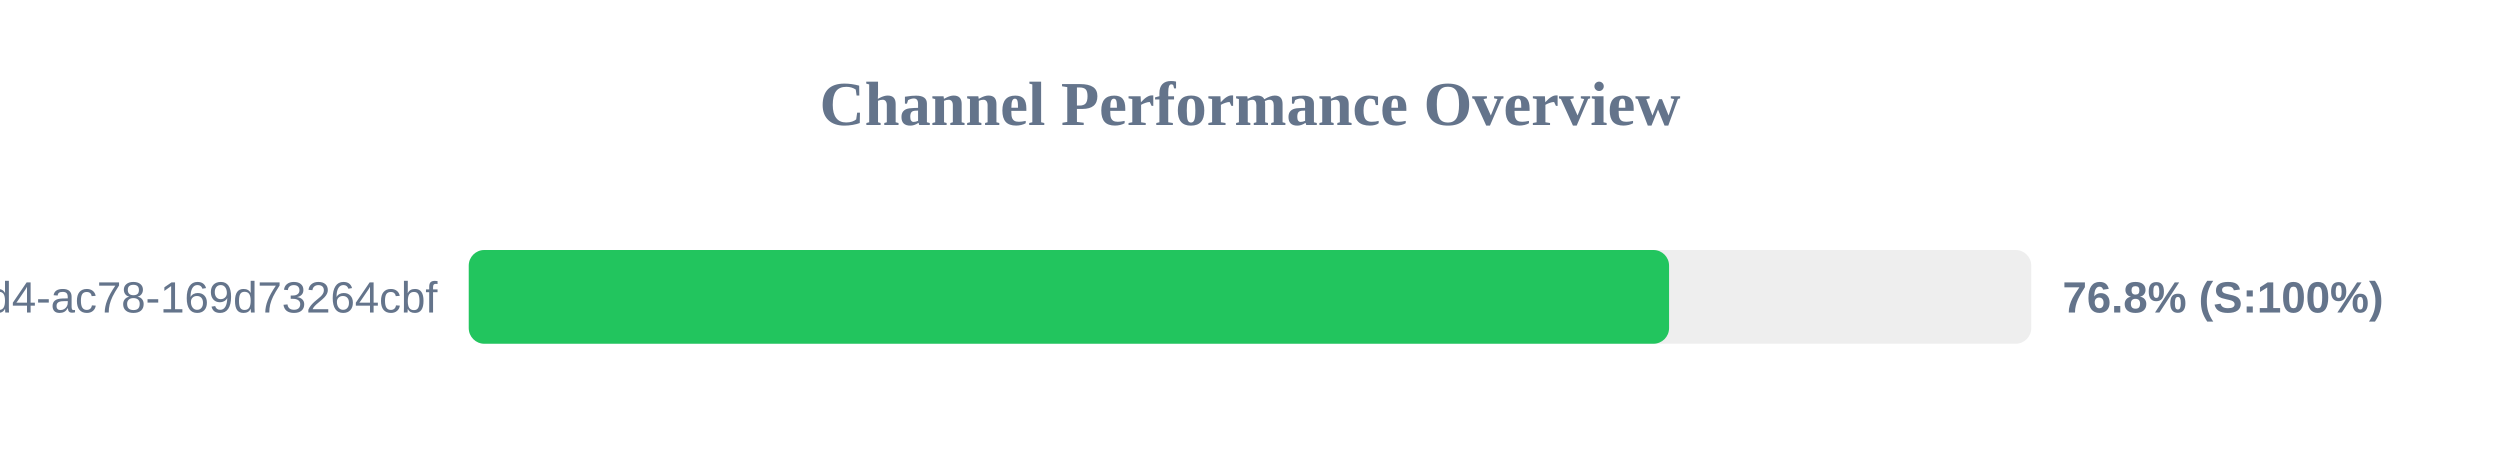
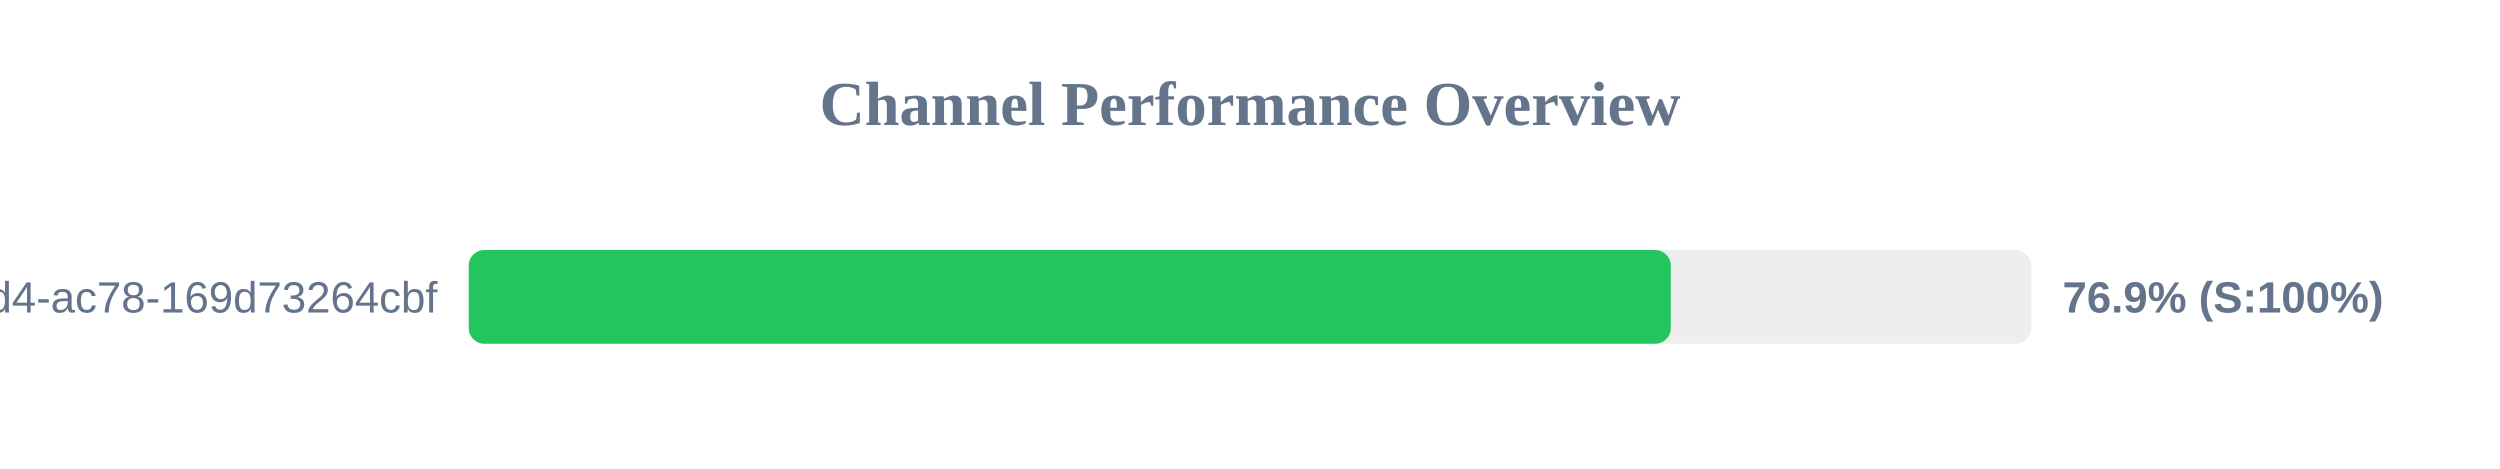
<svg xmlns="http://www.w3.org/2000/svg" width="800" height="150" version="1.1">
  <style>
        .row { font: 14px Arial; fill: #64748b; }
        .score { font: bold 14px Arial; fill: #64748b; }
    </style>
  <text x="400" y="40" text-anchor="middle" font-size="20px" font-weight="bold" fill="#64748b">Channel Performance Overview</text>
  <rect x="150" y="80" width="500" height="30" fill="#eee" rx="5" />
-   <rect x="150" y="80" width="384.1" height="30" fill="#22c55e" rx="5" />
+   <rect x="150" y="80" width="384.65" height="30" fill="#22c55e" rx="5" />
  <text x="140" y="100" text-anchor="end" class="row">?uuid=48c2c901-72e6-46d4-ac78-169d73264cbf</text>
-   <text x="660" y="100" text-anchor="start" class="score">76.8% (S:100%)</text>
+   <text x="660" y="100" text-anchor="start" class="score">76.9% (S:100%)</text>
</svg>
